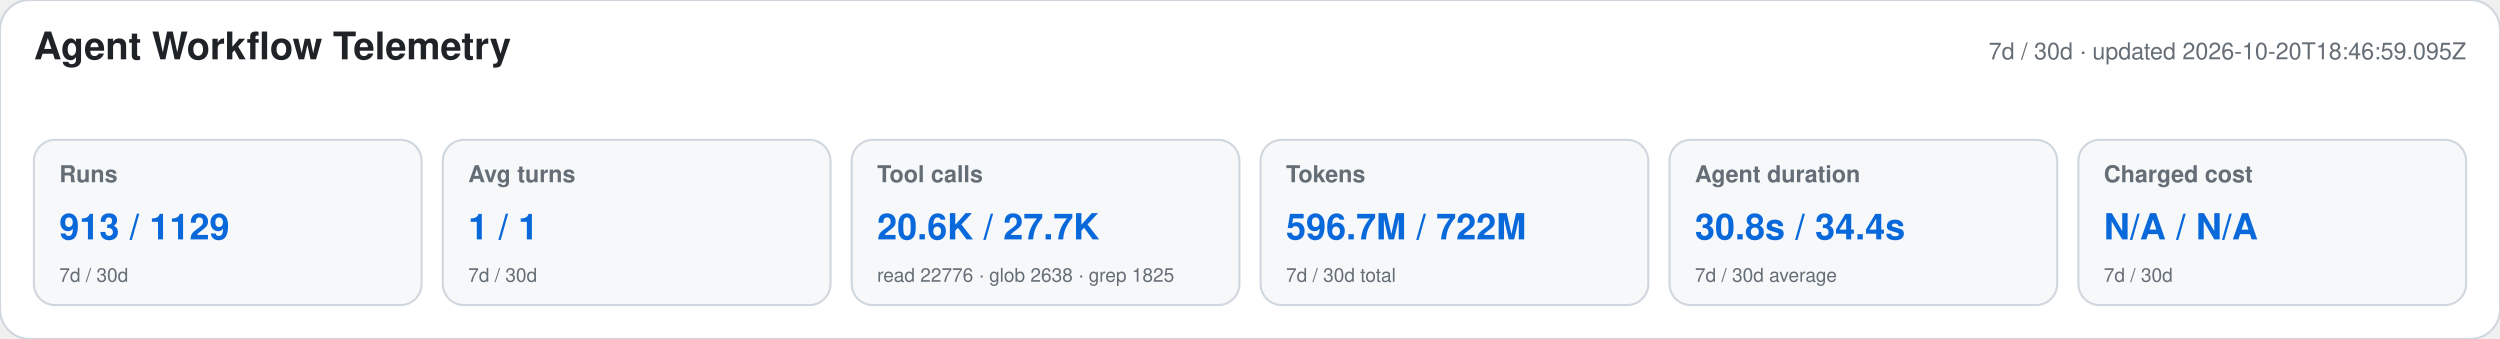
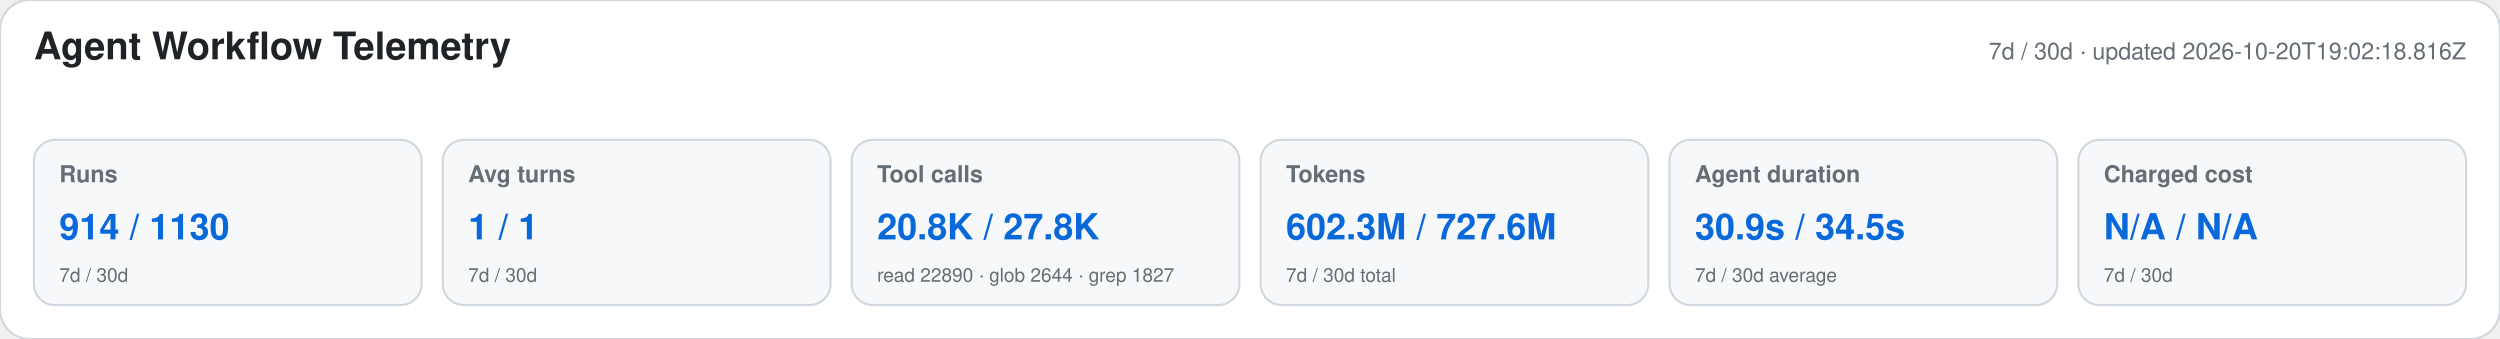
<svg xmlns="http://www.w3.org/2000/svg" width="1180" height="160" viewBox="0 0 1180 160" role="img" aria-labelledby="title desc">
  <style>text{font-family:-apple-system,BlinkMacSystemFont,"Segoe UI",Helvetica,Arial,sans-serif}.heading{font-size:18px;font-weight:650;fill:#1f2328}.meta,.label,.secondary{fill:#656d76}.meta,.label{font-size:11px}.label{font-weight:600}.primary{font-size:17px;font-weight:700;fill:#0969da}.secondary{font-size:9px}</style>
  <rect width="1180" height="160" rx="14" fill="#ffffff" stroke="#d0d7de" />
  <text x="16" y="28" class="heading">Agent Workflow Telemetry</text>
-   <text x="1164" y="28" text-anchor="end" class="meta">7d / 30d · updated 2026-10-20T18:46:59.095Z</text>
+   <text x="1164" y="28" text-anchor="end" class="meta">7d / 30d · updated 2026-10-20T19:02:18.816Z</text>
  <g>
    <rect x="16" y="66" width="183" height="78" rx="10" fill="#f6f8fa" stroke="#d0d7de" />
    <text x="28" y="86" class="label">Runs</text>
-     <text x="28" y="113" class="primary">913 / 1129</text>
+     <text x="28" y="113" class="primary">914 / 1130</text>
    <text x="28" y="133" class="secondary">7d / 30d</text>
  </g>
  <g>
    <rect x="209" y="66" width="183" height="78" rx="10" fill="#f6f8fa" stroke="#d0d7de" />
    <text x="221" y="86" class="label">Avg turns</text>
    <text x="221" y="113" class="primary">1 / 1</text>
    <text x="221" y="133" class="secondary">7d / 30d</text>
  </g>
  <g>
    <rect x="402" y="66" width="183" height="78" rx="10" fill="#f6f8fa" stroke="#d0d7de" />
    <text x="414" y="86" class="label">Tool calls</text>
-     <text x="414" y="113" class="primary">20.6K / 27.7K</text>
-     <text x="414" y="133" class="secondary">read 22776 · glob 2638 · grep 1825</text>
+     <text x="414" y="113" class="primary">20.8K / 27.8K</text>
+     <text x="414" y="133" class="secondary">read 22890 · glob 2644 · grep 1827</text>
  </g>
  <g>
    <rect x="595" y="66" width="183" height="78" rx="10" fill="#f6f8fa" stroke="#d0d7de" />
    <text x="607" y="86" class="label">Tokens</text>
-     <text x="607" y="113" class="primary">596.7M / 722M</text>
+     <text x="607" y="113" class="primary">602.3M / 727.6M</text>
    <text x="607" y="133" class="secondary">7d / 30d total</text>
  </g>
  <g>
    <rect x="788" y="66" width="183" height="78" rx="10" fill="#f6f8fa" stroke="#d0d7de" />
    <text x="800" y="86" class="label">Agent duration</text>
-     <text x="800" y="113" class="primary">30.8s / 34.4s</text>
+     <text x="800" y="113" class="primary">30.9s / 34.5s</text>
    <text x="800" y="133" class="secondary">7d / 30d average</text>
  </g>
  <g>
    <rect x="981" y="66" width="183" height="78" rx="10" fill="#f6f8fa" stroke="#d0d7de" />
    <text x="993" y="86" class="label">Charged cost</text>
    <text x="993" y="113" class="primary">N/A / N/A</text>
    <text x="993" y="133" class="secondary">7d / 30d</text>
  </g>
</svg>
